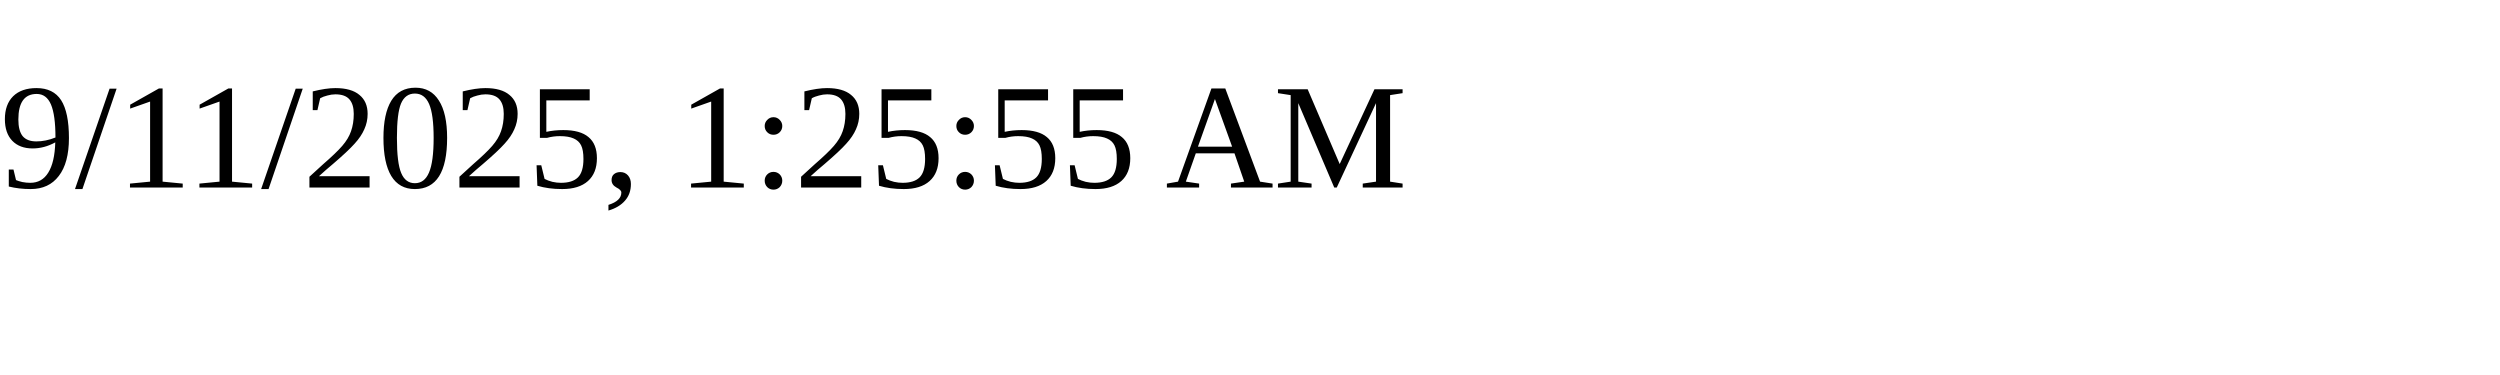
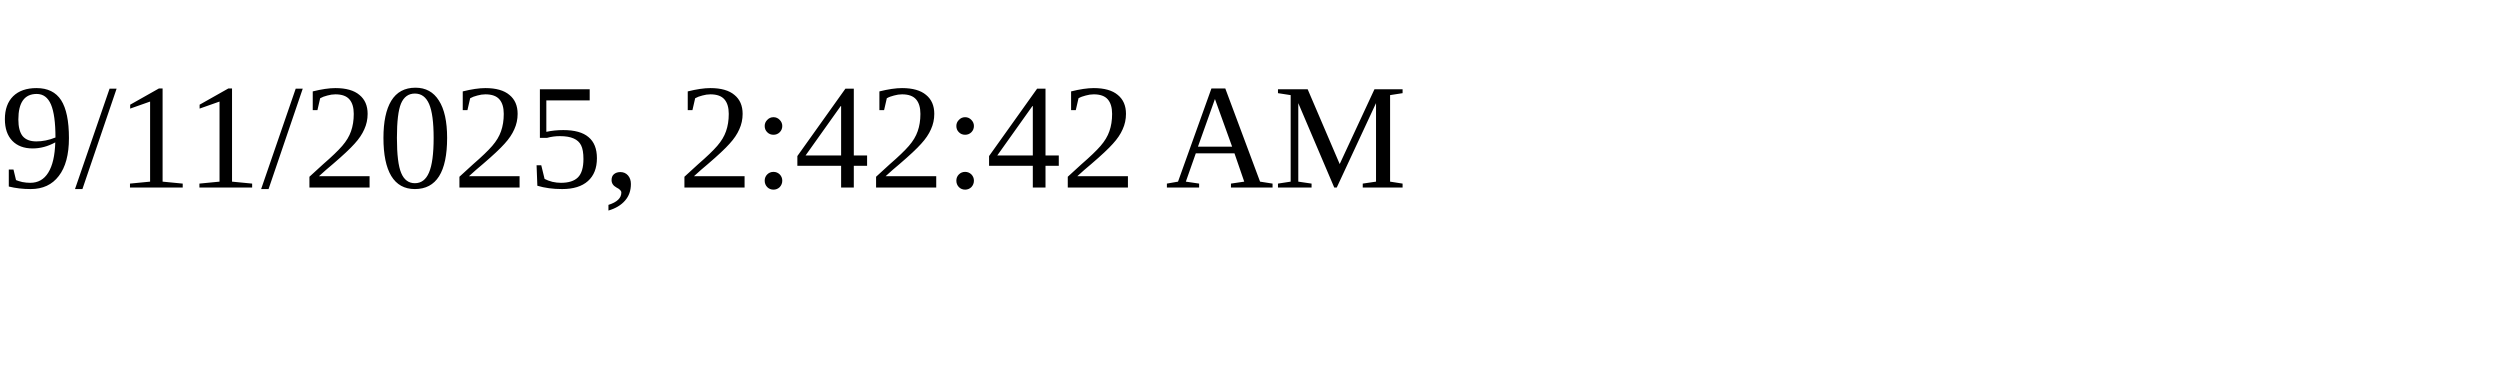
<svg xmlns="http://www.w3.org/2000/svg" height="30" width="200">
-   <text x="0" y="15">9/11/2025, 1:25:55 AM</text>
+   <text x="0" y="15">9/11/2025, 2:42:42 AM</text>
</svg>
